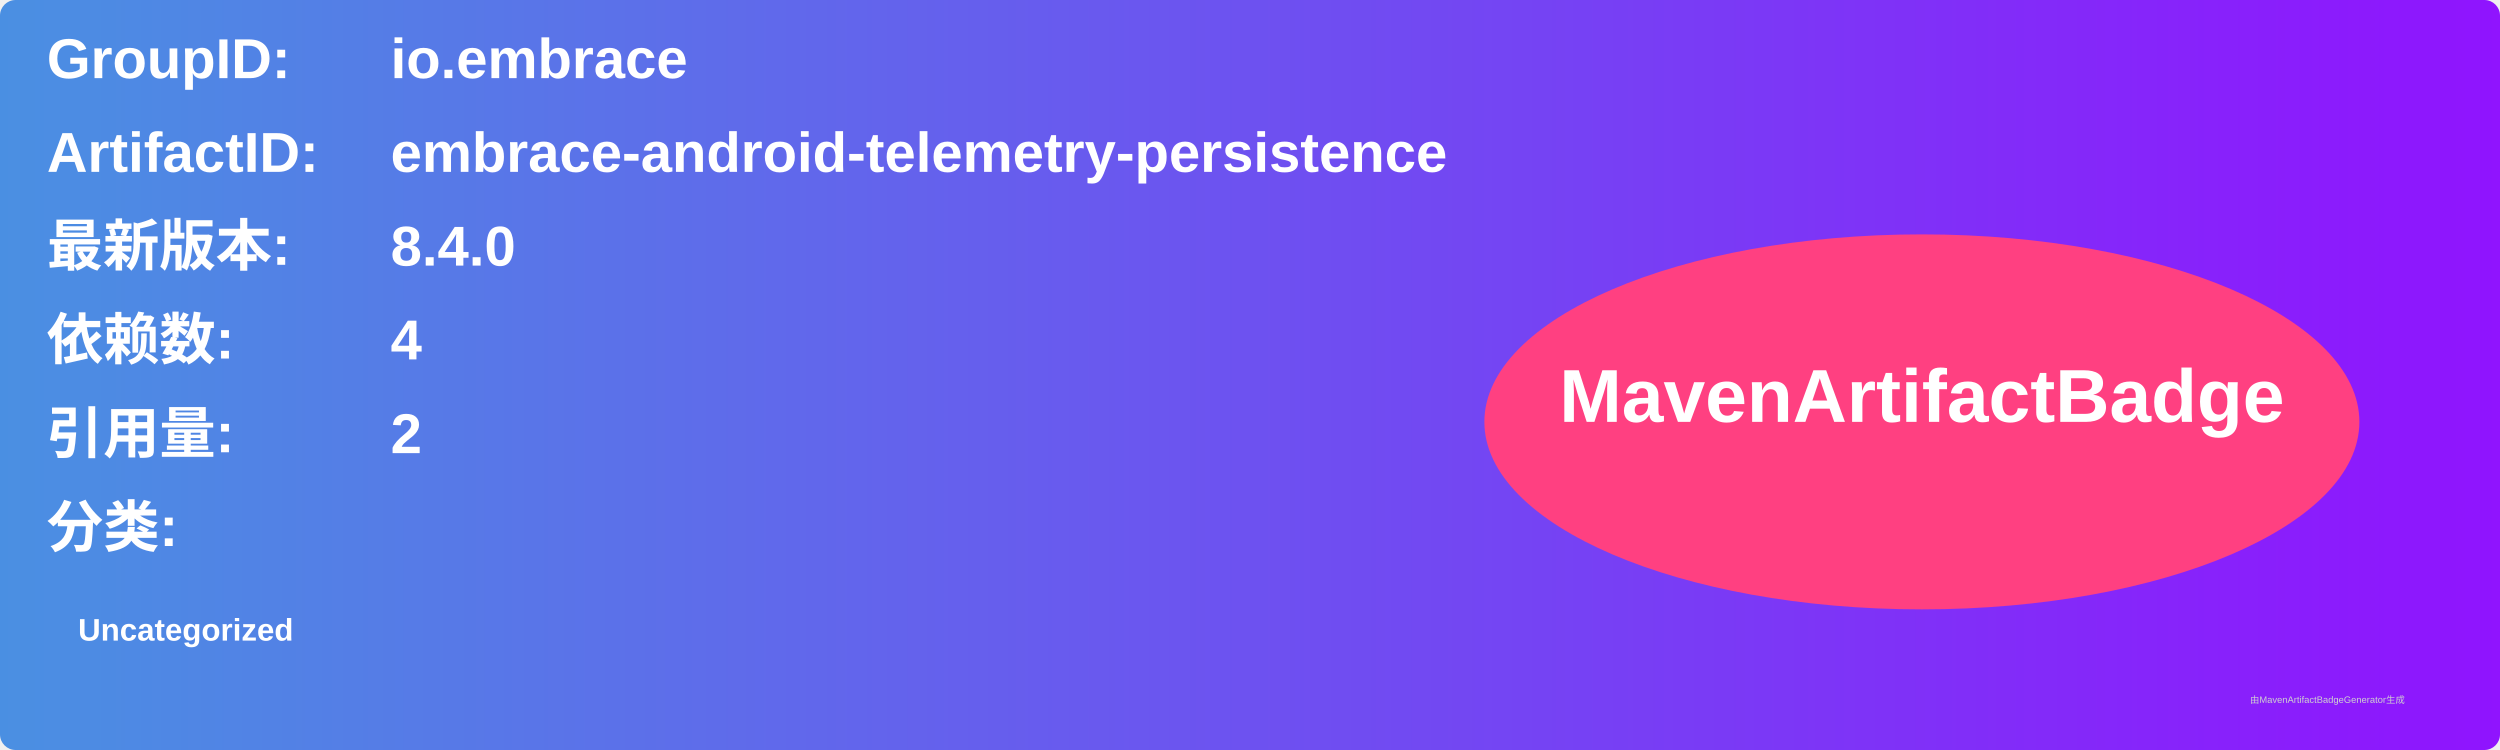
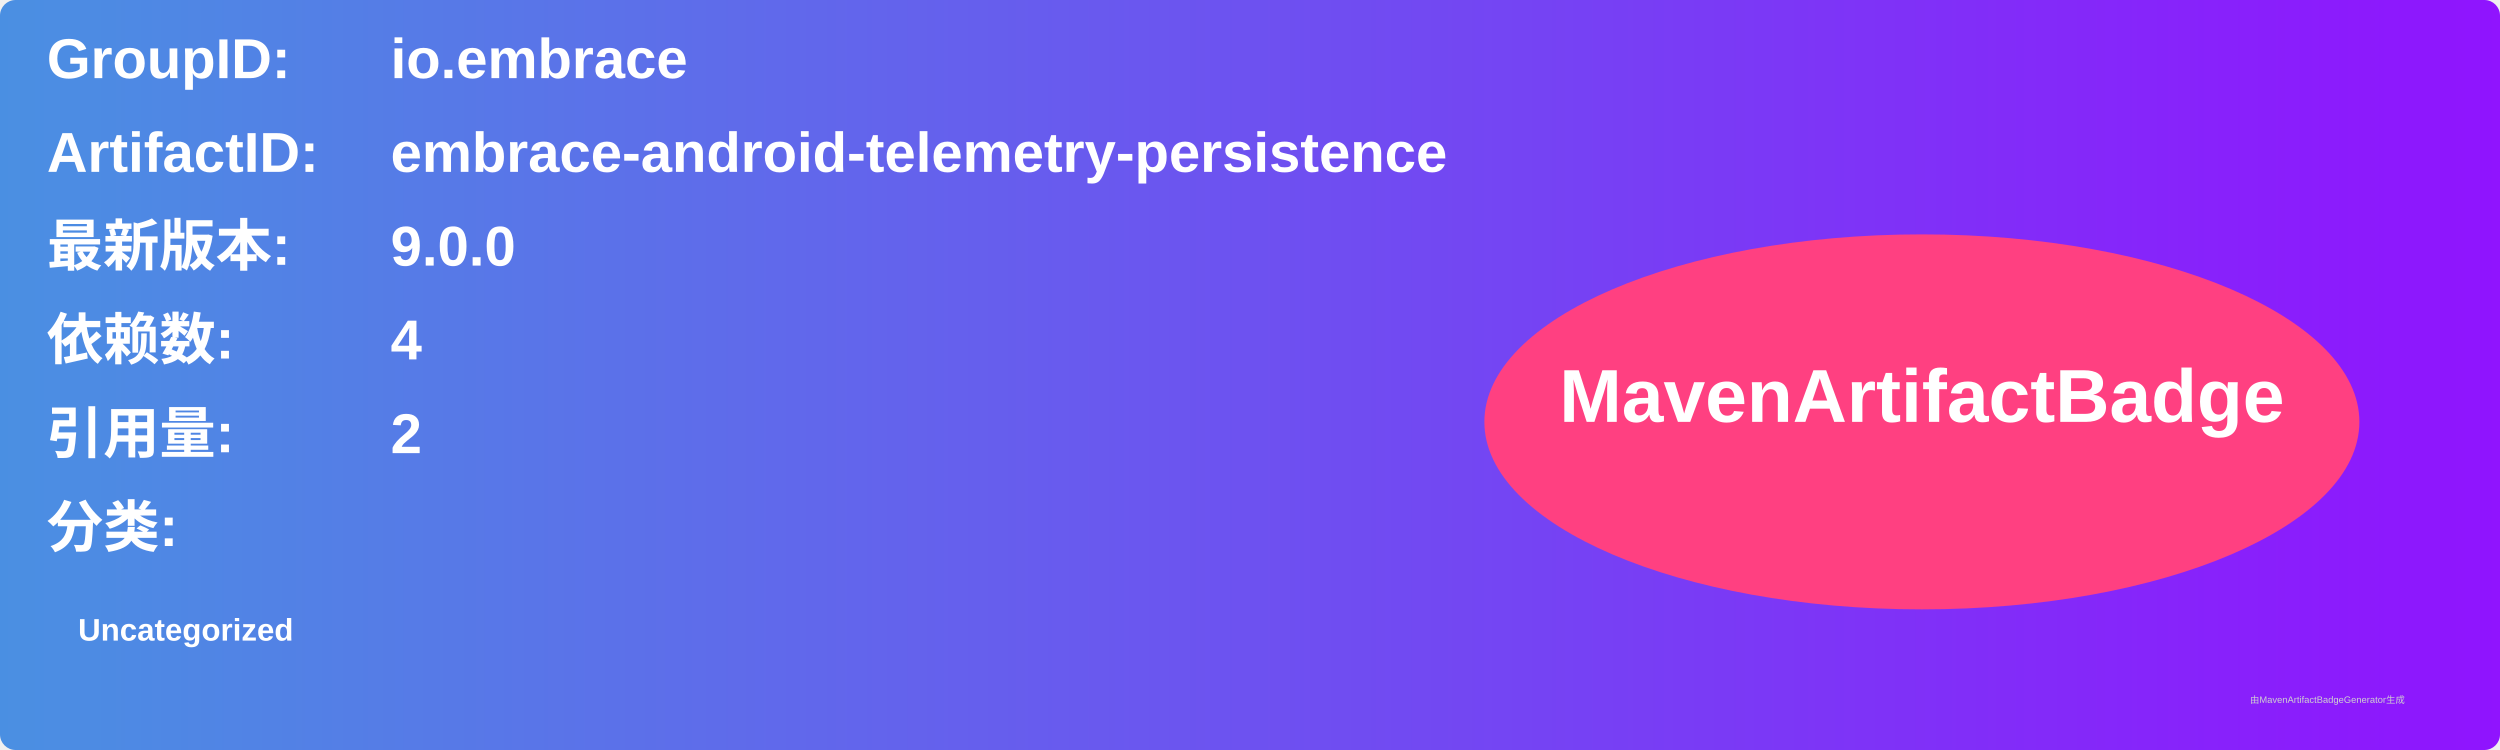
<svg xmlns="http://www.w3.org/2000/svg" width="800" height="240" viewBox="0 0 800 240">
  <linearGradient id="grad" x1="0%" y1="0%" x2="100%" y2="0%">
    <stop offset="0%" stop-color="#4a90e2" />
    <stop offset="100%" stop-color="#9013fe" />
  </linearGradient>
  <rect width="100%" height="100%" rx="5" ry="5" fill="url(#grad)" />
  <g transform="translate(15, 15)">
    <text x="0" y="10" font-family="Arial" font-size="18" fill="white" font-weight="bold" width="260">GroupID:</text>
    <text x="110" y="10" font-family="Arial" font-size="18" fill="white" font-weight="bold" width="460">io.embrace</text>
    <text x="0" y="40" font-family="Arial" font-size="18" fill="white" font-weight="bold" width="260">ArtifactID:</text>
    <text x="110" y="40" font-family="Arial" font-size="18" fill="white" font-weight="bold" width="460">embrace-android-telemetry-persistence</text>
    <text x="0" y="70" font-family="Arial" font-size="18" fill="white" font-weight="bold">最新版本:</text>
    <text x="110" y="70" font-family="Arial" font-size="18" fill="white" font-weight="bold">
-       <tspan font-weight="bold">8.4.0</tspan>
+       <tspan font-weight="bold">9.0.0</tspan>
    </text>
    <text x="0" y="100" font-family="Arial" font-size="18" fill="white" font-weight="bold">依赖数: </text>
    <text x="110" y="100" font-family="Arial" font-size="18" fill="white">
      <tspan font-weight="bold">4</tspan>
    </text>
    <text x="0" y="130" font-family="Arial" font-size="18" fill="white" font-weight="bold">引用量: </text>
    <text x="110" y="130" font-family="Arial" font-size="18" fill="white">
      <tspan font-weight="bold">2</tspan>
    </text>
    <text x="0" y="160" font-family="Arial" font-size="18" fill="white" font-weight="bold">分类:</text>
    <text x="10" y="190" font-family="Arial" font-size="10" fill="white">
      <tspan font-weight="bold">Uncategorized</tspan>
    </text>
    <ellipse cx="600" cy="120" rx="140" ry="60" fill="#ff4081" />
    <text x="600" y="120" text-anchor="middle" font-family="Arial" font-size="24" fill="white" font-weight="bold">MavenArtifactBadge</text>
  </g>
  <text x="720" y="225" font-family="Arial" font-size="3" fill="#d0d0d0">由MavenArtifactBadgeGenerator生成</text>
</svg>
